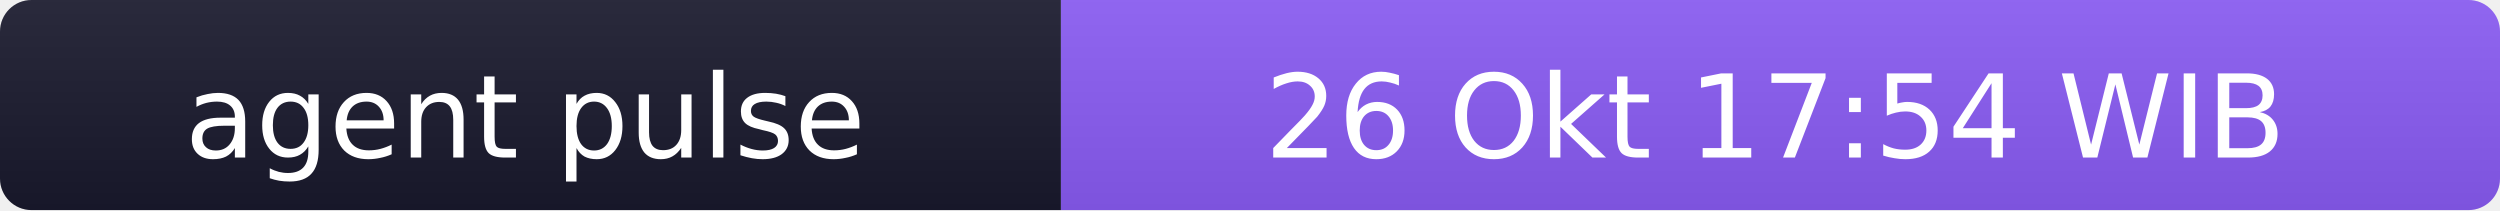
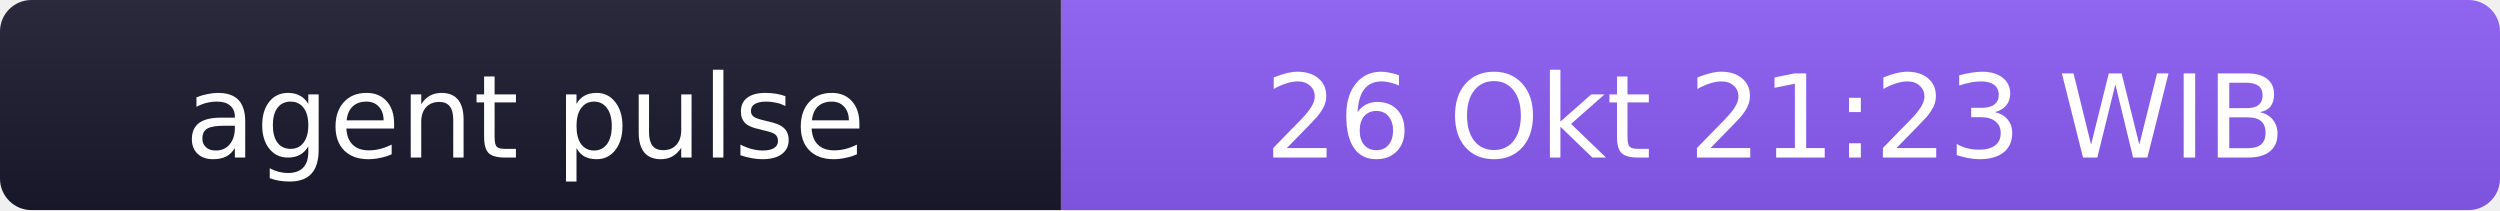
- <svg xmlns="http://www.w3.org/2000/svg" width="238" height="20" role="img" aria-label="agent pulse: 26 Okt 17:54 WIB">
+ <svg xmlns="http://www.w3.org/2000/svg" width="238" height="20" role="img" aria-label="agent pulse: 26 Okt 21:23 WIB">
  <linearGradient id="s" x2="0" y2="100%">
    <stop offset="0" stop-color="#bbb" stop-opacity=".1" />
    <stop offset="1" stop-opacity=".1" />
  </linearGradient>
  <clipPath id="r">
    <rect width="238" height="20" rx="3" fill="#fff" />
  </clipPath>
  <g clip-path="url(#r)">
    <rect width="101" height="20" fill="#1a1a2e" />
    <rect x="101" width="137" height="20" fill="#8b5cf6" />
    <rect width="238" height="20" fill="url(#s)" />
  </g>
  <g fill="#fff" text-anchor="middle" font-family="Verdana,Geneva,DejaVu Sans,sans-serif" font-size="11">
    <text x="50" y="15">agent pulse</text>
-     <text x="169" y="15">26 Okt 17:54 WIB</text>
+     <text x="169" y="15">26 Okt 21:23 WIB</text>
  </g>
</svg>
